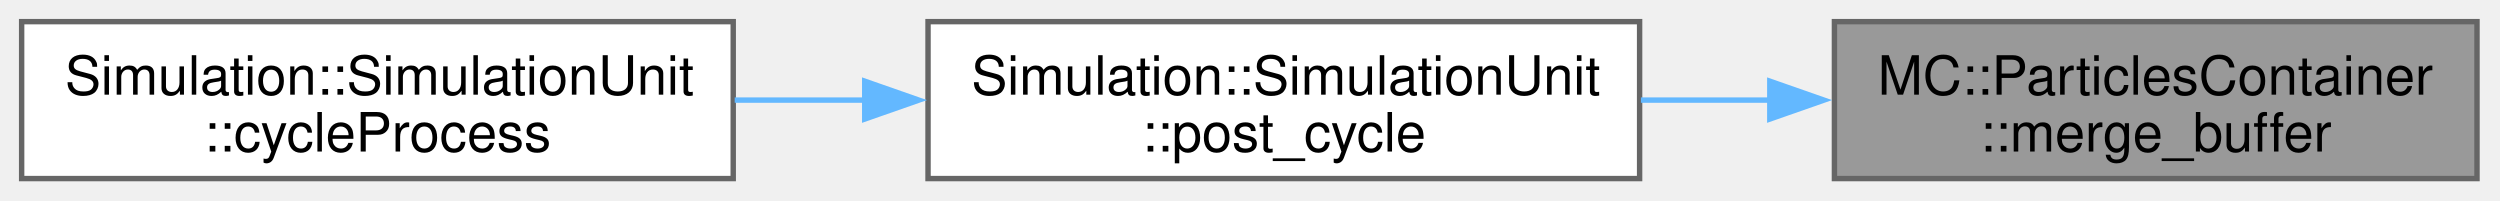
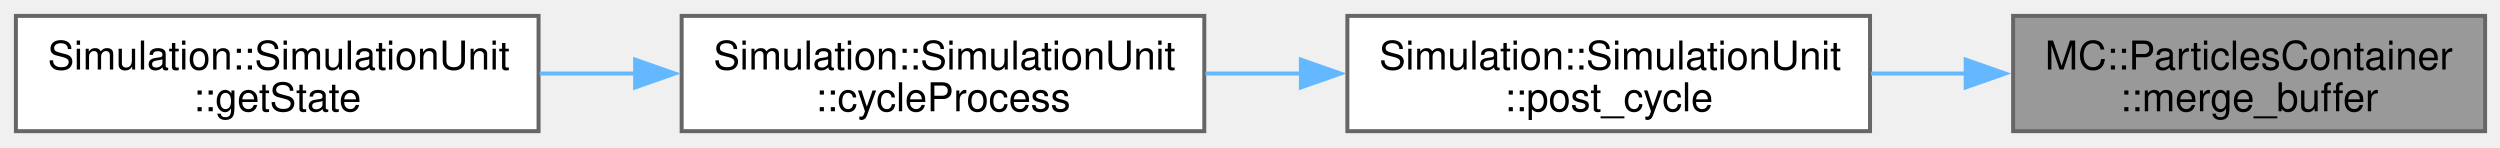
- <svg xmlns="http://www.w3.org/2000/svg" xmlns:xlink="http://www.w3.org/1999/xlink" width="462pt" height="37pt" viewBox="0.00 0.00 462.00 37.00">
+ <svg xmlns="http://www.w3.org/2000/svg" xmlns:xlink="http://www.w3.org/1999/xlink" width="629pt" height="37pt" viewBox="0.00 0.00 629.00 37.00">
  <g id="graph0" class="graph" transform="scale(1 1) rotate(0) translate(4 33)">
    <g id="Node000001" class="node">
      <g id="a_Node000001">
        <a xlink:title="Insert particle buffer into the main container.">
-           <polygon fill="#999999" stroke="#666666" points="453.75,-29 335,-29 335,0 453.75,0 453.75,-29" />
-           <text xml:space="preserve" text-anchor="start" x="343" y="-15.5" font-family="Helvetica,sans-Serif" font-size="10.00">MC::ParticlesContainer</text>
-           <text xml:space="preserve" text-anchor="middle" x="394.38" y="-5" font-family="Helvetica,sans-Serif" font-size="10.00">::merge_buffer</text>
+           <polygon fill="#999999" stroke="#666666" points="621.25,-29 502.5,-29 502.5,0 621.25,0 621.25,-29" />
+           <text xml:space="preserve" text-anchor="start" x="510.5" y="-15.5" font-family="Helvetica,sans-Serif" font-size="10.00">MC::ParticlesContainer</text>
+           <text xml:space="preserve" text-anchor="middle" x="561.88" y="-5" font-family="Helvetica,sans-Serif" font-size="10.00">::merge_buffer</text>
        </a>
      </g>
    </g>
    <g id="Node000002" class="node">
      <g id="a_Node000002">
        <a xlink:href="classSimulation_1_1SimulationUnit.html#a96e8f3fbde370c918a3710b0b910cd42" target="_top" xlink:title=" ">
-           <polygon fill="white" stroke="#666666" points="299,-29 167.5,-29 167.5,0 299,0 299,-29" />
-           <text xml:space="preserve" text-anchor="start" x="175.5" y="-15.5" font-family="Helvetica,sans-Serif" font-size="10.00">Simulation::SimulationUnit</text>
-           <text xml:space="preserve" text-anchor="middle" x="233.25" y="-5" font-family="Helvetica,sans-Serif" font-size="10.00">::post_cycle</text>
+           <polygon fill="white" stroke="#666666" points="466.5,-29 335,-29 335,0 466.5,0 466.5,-29" />
+           <text xml:space="preserve" text-anchor="start" x="343" y="-15.5" font-family="Helvetica,sans-Serif" font-size="10.00">Simulation::SimulationUnit</text>
+           <text xml:space="preserve" text-anchor="middle" x="400.75" y="-5" font-family="Helvetica,sans-Serif" font-size="10.00">::post_cycle</text>
        </a>
      </g>
    </g>
    <g id="edge1_Node000001_Node000002" class="edge">
      <g id="a_edge1_Node000001_Node000002">
        <a xlink:title=" ">
-           <path fill="none" stroke="#63b8ff" d="M323.08,-14.5C315.15,-14.5 307.09,-14.5 299.24,-14.5" />
-           <polygon fill="#63b8ff" stroke="#63b8ff" points="323.06,-18 333.06,-14.5 323.06,-11 323.06,-18" />
+           <path fill="none" stroke="#63b8ff" d="M490.58,-14.5C482.65,-14.5 474.59,-14.5 466.74,-14.5" />
+           <polygon fill="#63b8ff" stroke="#63b8ff" points="490.56,-18 500.56,-14.5 490.56,-11 490.56,-18" />
        </a>
      </g>
    </g>
    <g id="Node000003" class="node">
      <g id="a_Node000003">
        <a xlink:href="classSimulation_1_1SimulationUnit.html#a7b49fd171d4de8aa3949738da6c3810f" target="_top" xlink:title=" ">
-           <polygon fill="white" stroke="#666666" points="131.5,-29 0,-29 0,0 131.5,0 131.5,-29" />
-           <text xml:space="preserve" text-anchor="start" x="8" y="-15.5" font-family="Helvetica,sans-Serif" font-size="10.00">Simulation::SimulationUnit</text>
-           <text xml:space="preserve" text-anchor="middle" x="65.75" y="-5" font-family="Helvetica,sans-Serif" font-size="10.00">::cycleProcess</text>
+           <polygon fill="white" stroke="#666666" points="299,-29 167.5,-29 167.5,0 299,0 299,-29" />
+           <text xml:space="preserve" text-anchor="start" x="175.5" y="-15.5" font-family="Helvetica,sans-Serif" font-size="10.00">Simulation::SimulationUnit</text>
+           <text xml:space="preserve" text-anchor="middle" x="233.25" y="-5" font-family="Helvetica,sans-Serif" font-size="10.00">::cycleProcess</text>
        </a>
      </g>
    </g>
    <g id="edge2_Node000002_Node000003" class="edge">
      <g id="a_edge2_Node000002_Node000003">
+         <a xlink:title=" ">
+           <path fill="none" stroke="#63b8ff" d="M323.47,-14.5C315.38,-14.5 307.21,-14.5 299.27,-14.5" />
+           <polygon fill="#63b8ff" stroke="#63b8ff" points="323.3,-18 333.3,-14.5 323.3,-11 323.3,-18" />
+         </a>
+       </g>
+     </g>
+     <g id="Node000004" class="node">
+       <g id="a_Node000004">
+         <a xlink:href="classSimulation_1_1SimulationUnit.html#adc096ee7d35524a8107a3390daa55a1a" target="_top" xlink:title=" ">
+           <polygon fill="white" stroke="#666666" points="131.5,-29 0,-29 0,0 131.5,0 131.5,-29" />
+           <text xml:space="preserve" text-anchor="start" x="8" y="-15.5" font-family="Helvetica,sans-Serif" font-size="10.00">Simulation::SimulationUnit</text>
+           <text xml:space="preserve" text-anchor="middle" x="65.75" y="-5" font-family="Helvetica,sans-Serif" font-size="10.00">::getState</text>
+         </a>
+       </g>
+     </g>
+     <g id="edge3_Node000003_Node000004" class="edge">
+       <g id="a_edge3_Node000003_Node000004">
        <a xlink:title=" ">
          <path fill="none" stroke="#63b8ff" d="M155.97,-14.5C147.88,-14.5 139.71,-14.5 131.77,-14.5" />
          <polygon fill="#63b8ff" stroke="#63b8ff" points="155.8,-18 165.8,-14.5 155.8,-11 155.8,-18" />
        </a>
      </g>
    </g>
  </g>
</svg>
